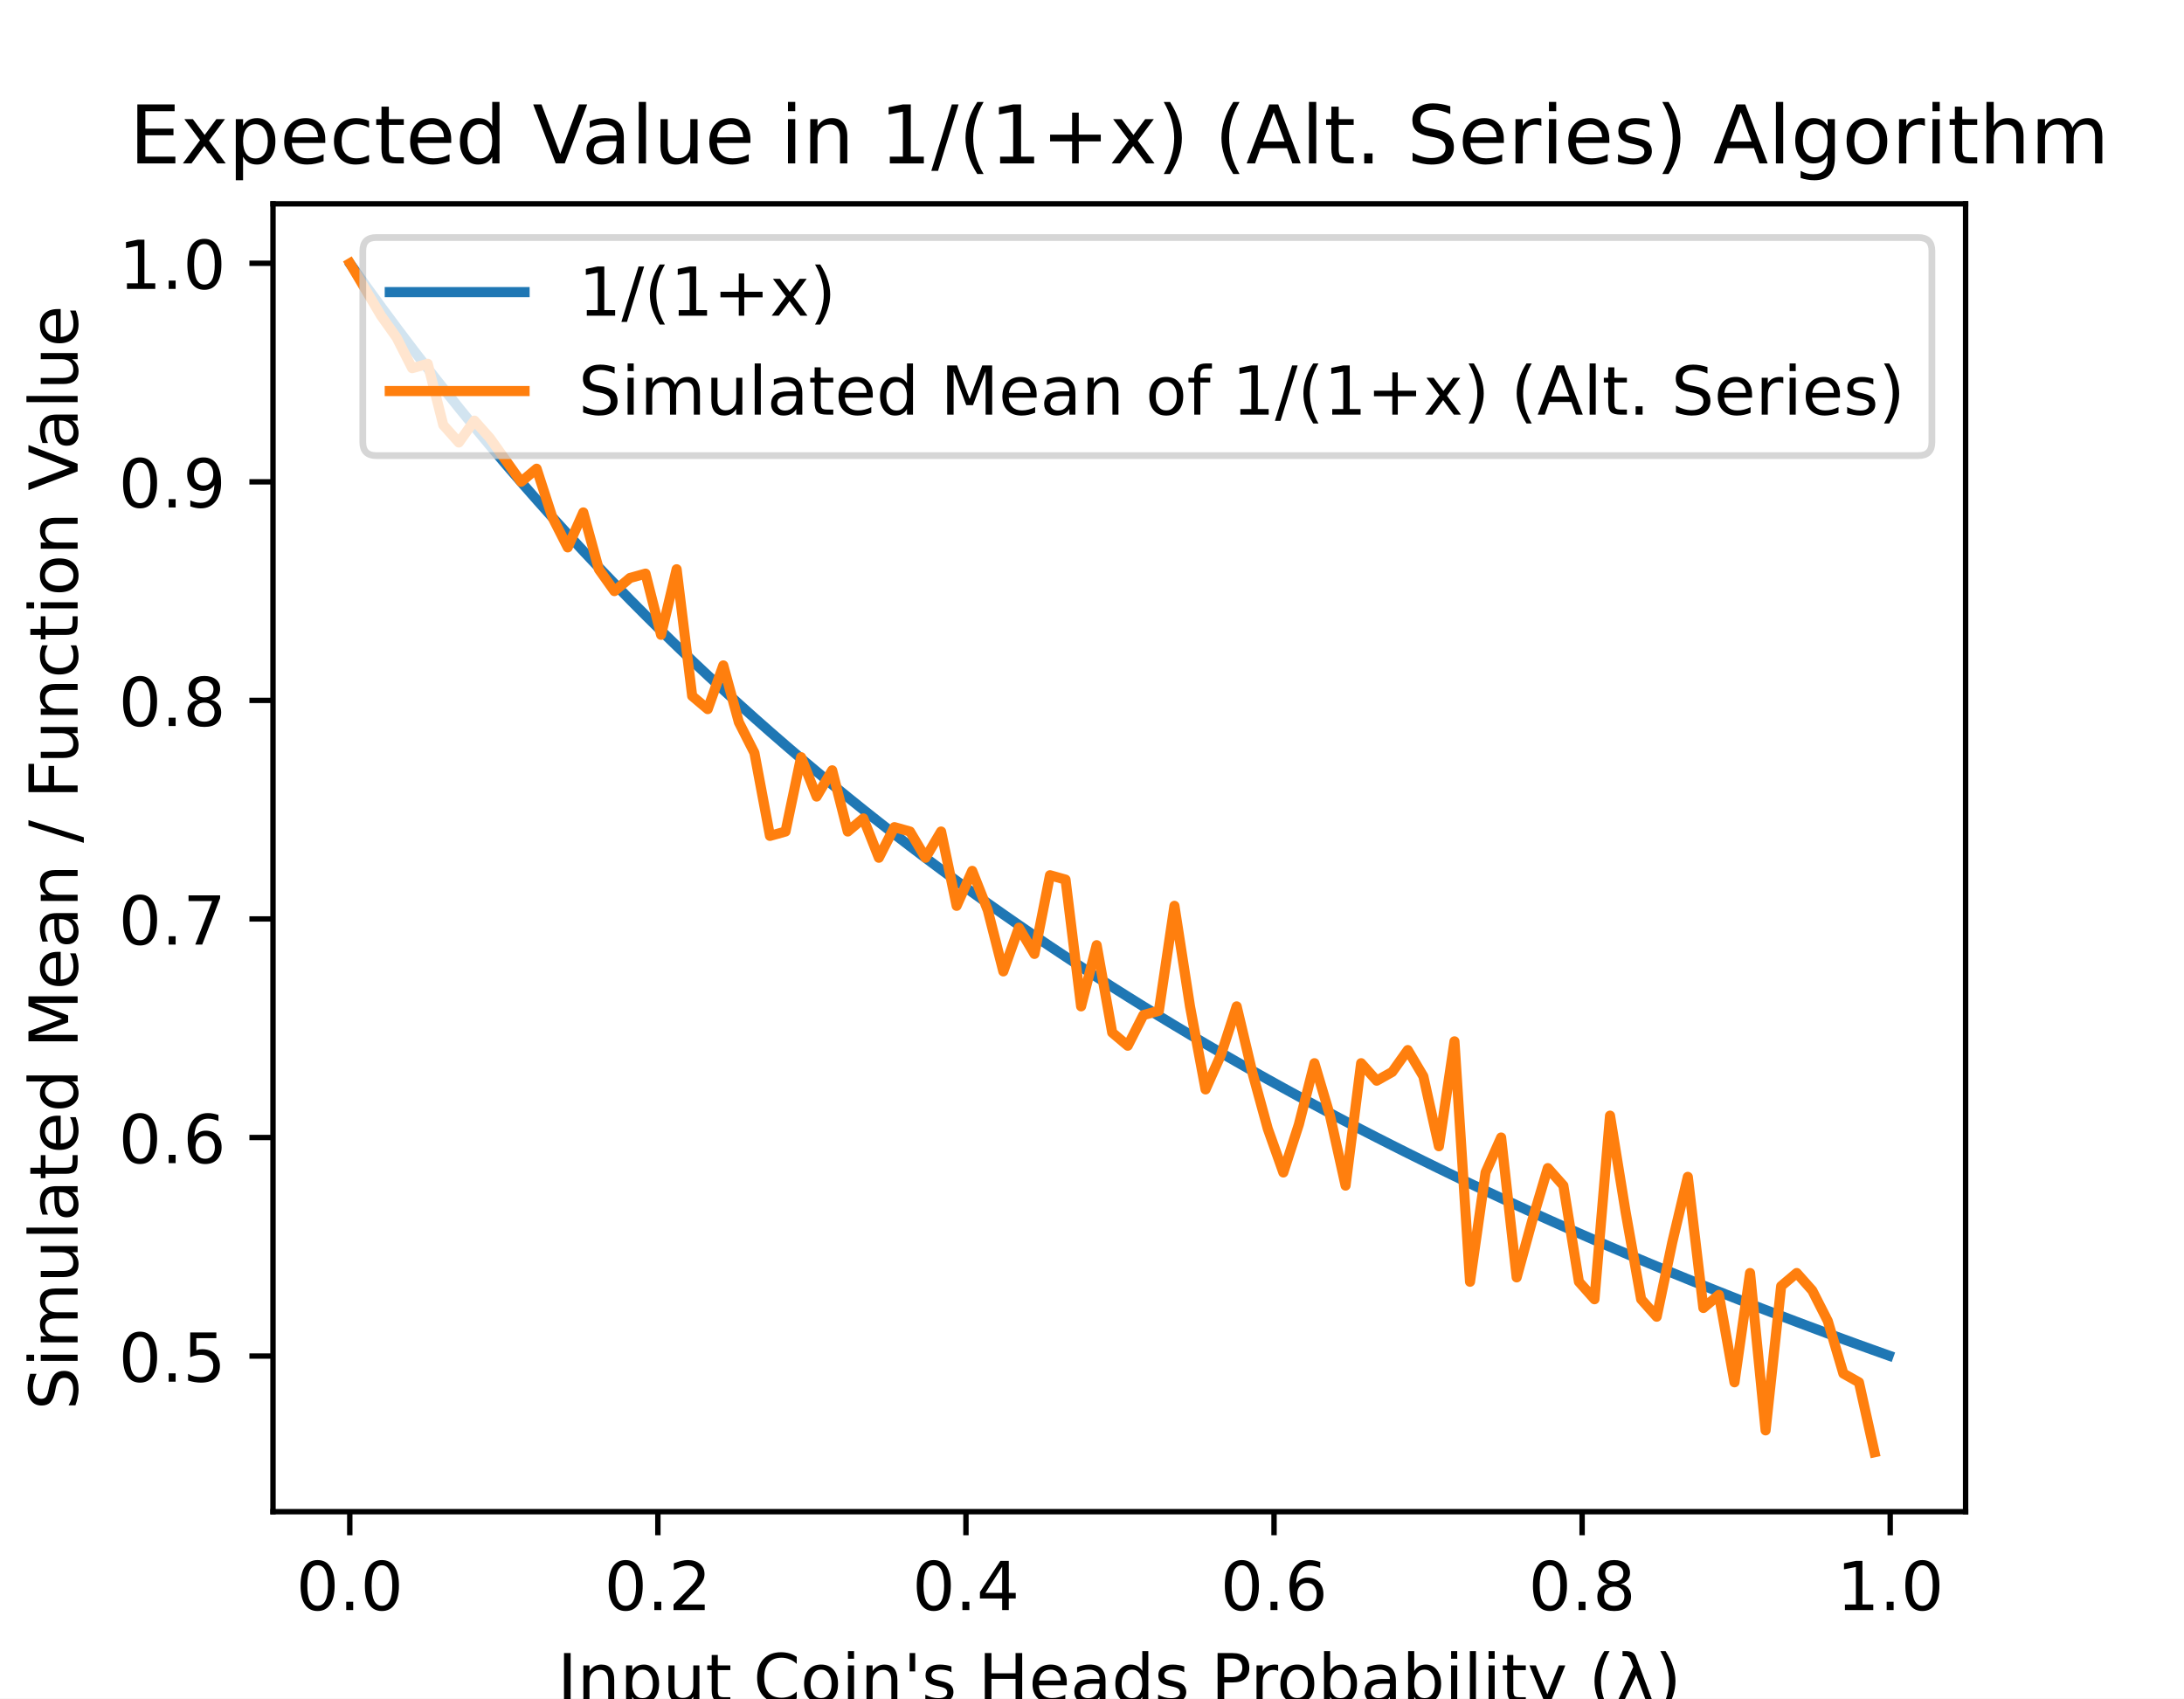
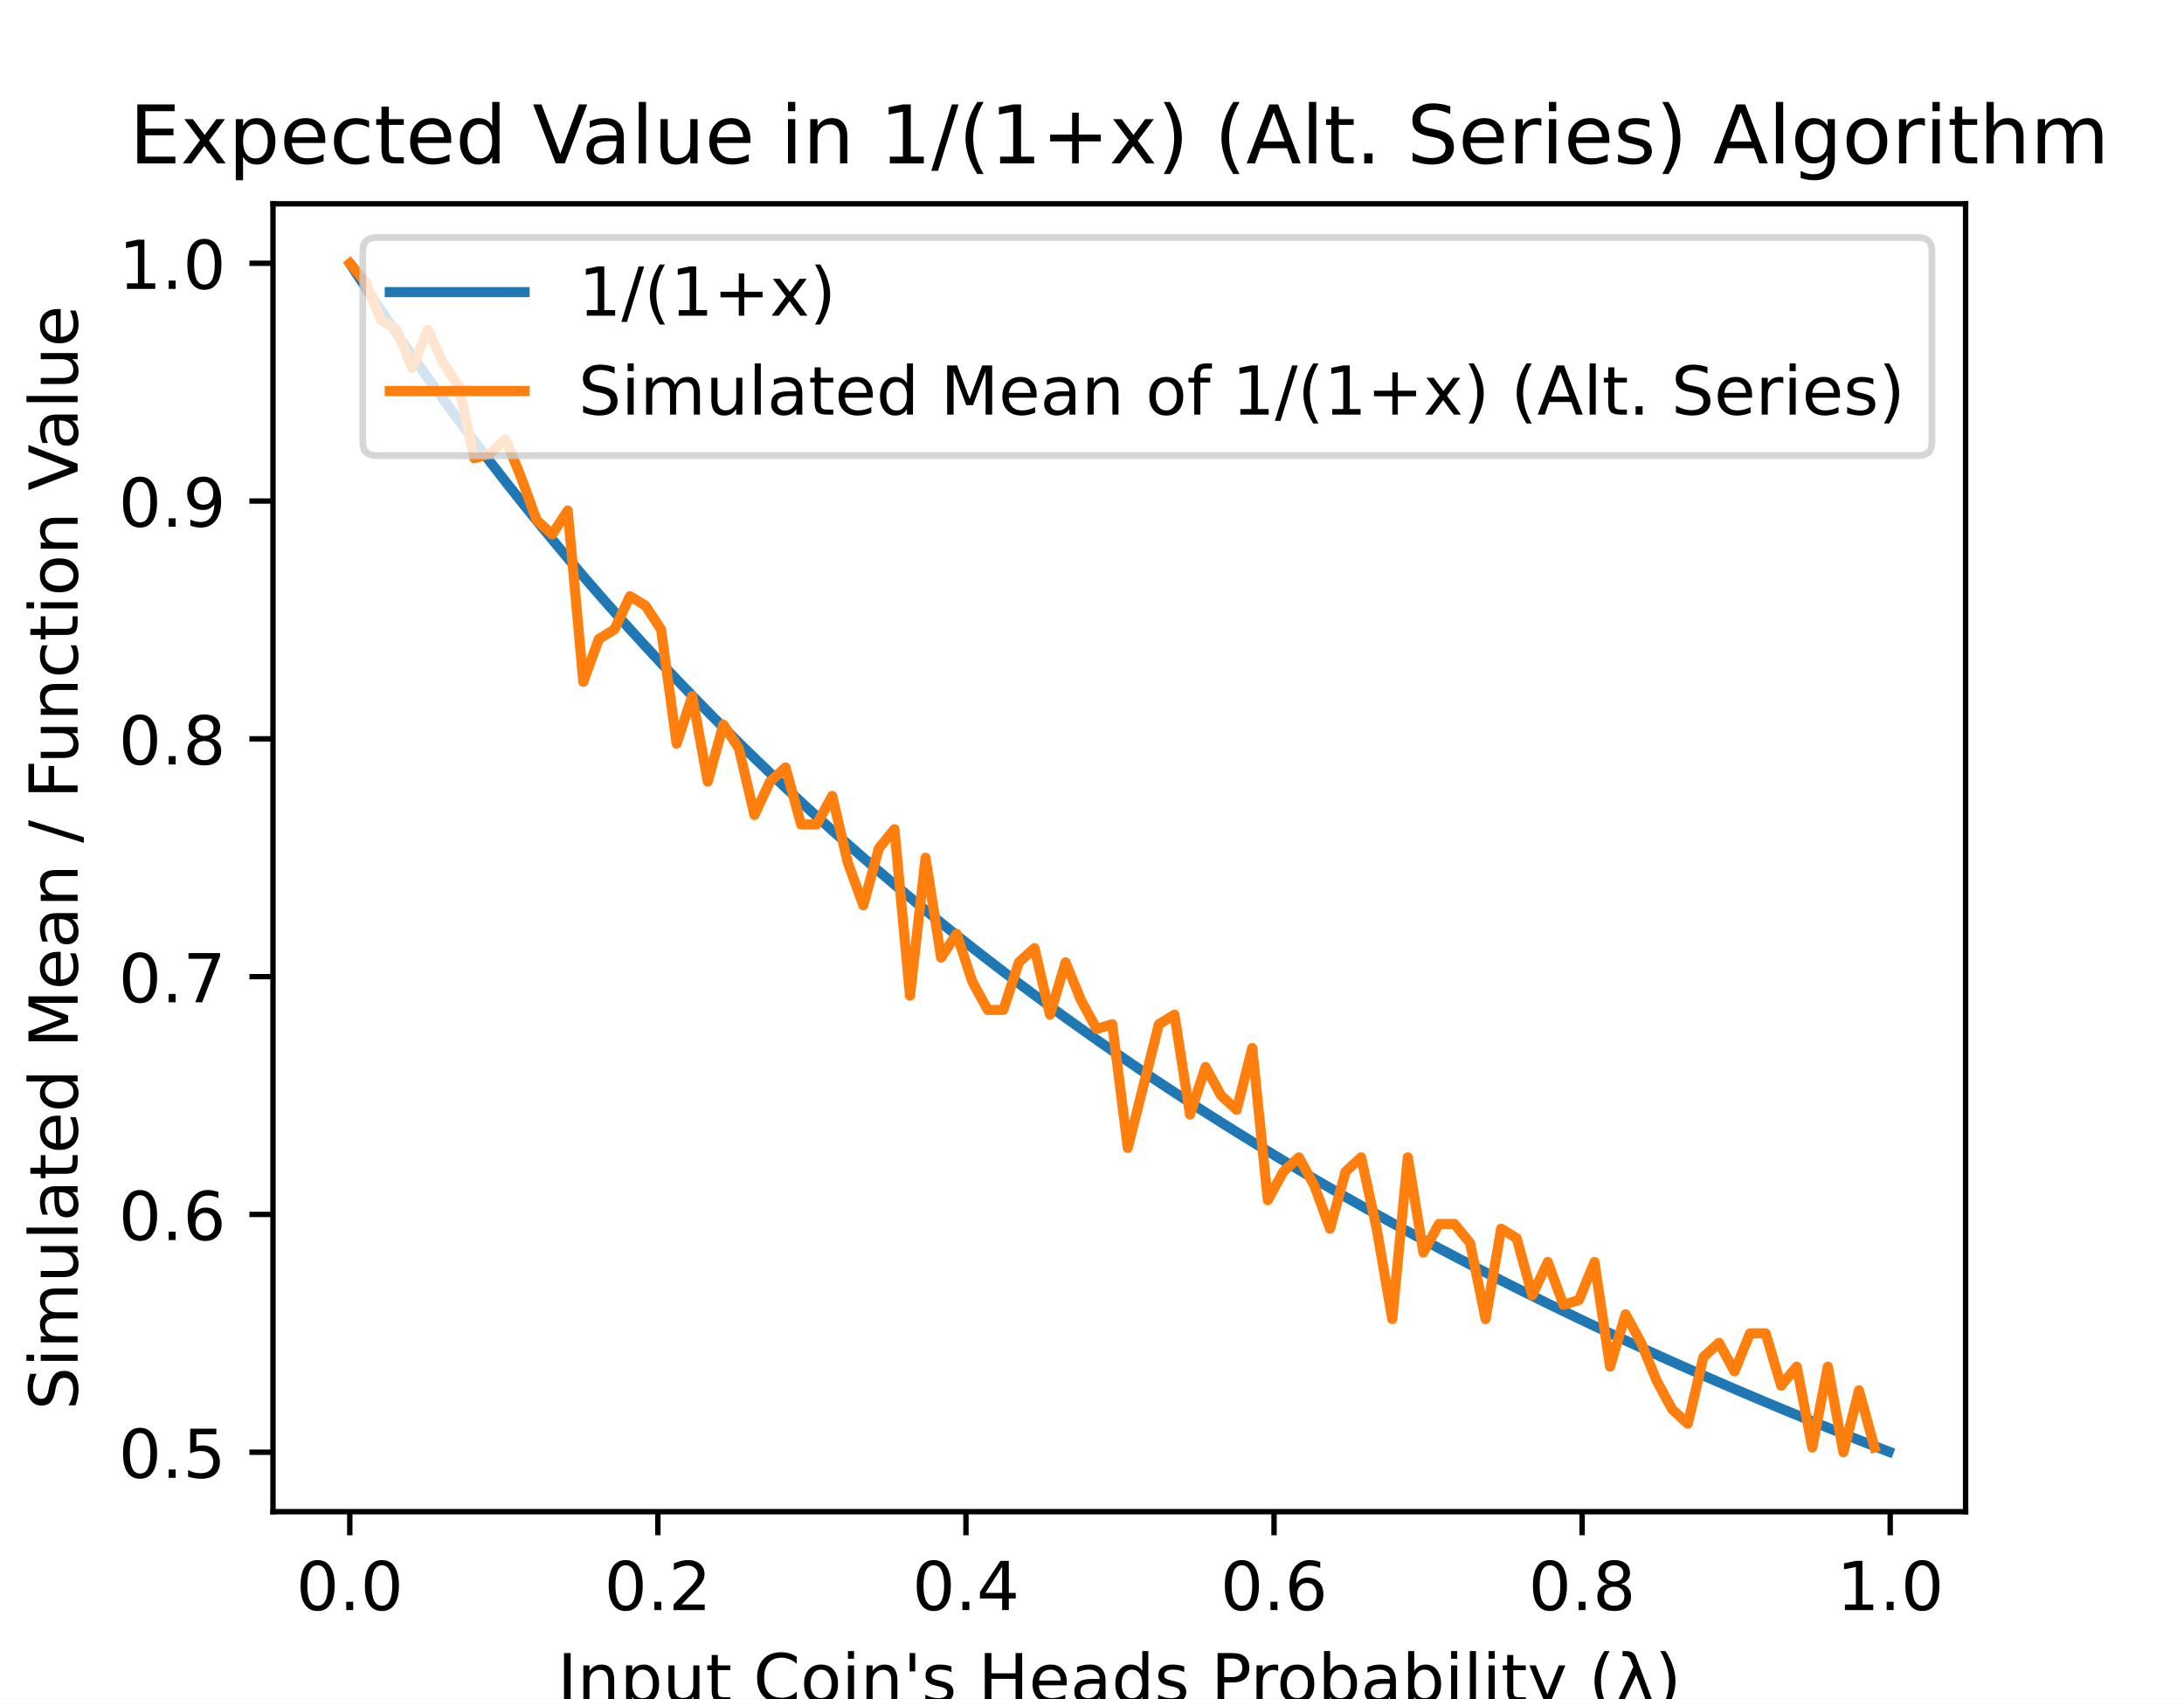
<svg xmlns="http://www.w3.org/2000/svg" xmlns:xlink="http://www.w3.org/1999/xlink" height="252pt" version="1.1" viewBox="0 0 324 252" width="324pt">
  <defs>
    <style type="text/css">
*{stroke-linecap:butt;stroke-linejoin:round;}
  </style>
  </defs>
  <g id="figure_1">
    <g id="patch_1">
      <path d="M 0 252  L 324 252  L 324 0  L 0 0  z " style="fill:#ffffff;" />
    </g>
    <g id="axes_1">
      <g id="patch_2">
        <path d="M 40.5 224.28  L 291.6 224.28  L 291.6 30.24  L 40.5 30.24  z " style="fill:#ffffff;" />
      </g>
      <g id="matplotlib.axis_1">
        <g id="xtick_1">
          <g id="line2d_1">
            <defs>
-               <path d="M 0 0  L 0 3.5  " id="m39cf725ebf" style="stroke:#000000;stroke-width:0.8;" />
+               <path d="M 0 0  L 0 3.5  " id="m7ad6a495c1" style="stroke:#000000;stroke-width:0.8;" />
            </defs>
            <g>
-               <use style="stroke:#000000;stroke-width:0.8;" x="51.891" xlink:href="#m39cf725ebf" y="224.28" />
+               <use style="stroke:#000000;stroke-width:0.8;" x="51.891" xlink:href="#m7ad6a495c1" y="224.28" />
            </g>
          </g>
          <g id="text_1">
            <text style="font-family:DejaVu Sans;font-size:10px;font-style:normal;font-weight:normal;text-anchor:middle;" transform="rotate(-0, 51.89078, 238.8784)" x="51.891" y="238.878">0.0</text>
          </g>
        </g>
        <g id="xtick_2">
          <g id="line2d_2">
            <g>
-               <use style="stroke:#000000;stroke-width:0.8;" x="97.596" xlink:href="#m39cf725ebf" y="224.28" />
+               <use style="stroke:#000000;stroke-width:0.8;" x="97.596" xlink:href="#m7ad6a495c1" y="224.28" />
            </g>
          </g>
          <g id="text_2">
            <text style="font-family:DejaVu Sans;font-size:10px;font-style:normal;font-weight:normal;text-anchor:middle;" transform="rotate(-0, 97.59561, 238.8784)" x="97.596" y="238.878">0.2</text>
          </g>
        </g>
        <g id="xtick_3">
          <g id="line2d_3">
            <g>
-               <use style="stroke:#000000;stroke-width:0.8;" x="143.3" xlink:href="#m39cf725ebf" y="224.28" />
+               <use style="stroke:#000000;stroke-width:0.8;" x="143.3" xlink:href="#m7ad6a495c1" y="224.28" />
            </g>
          </g>
          <g id="text_3">
            <text style="font-family:DejaVu Sans;font-size:10px;font-style:normal;font-weight:normal;text-anchor:middle;" transform="rotate(-0, 143.3004, 238.8784)" x="143.3" y="238.878">0.4</text>
          </g>
        </g>
        <g id="xtick_4">
          <g id="line2d_4">
            <g>
-               <use style="stroke:#000000;stroke-width:0.8;" x="189.005" xlink:href="#m39cf725ebf" y="224.28" />
+               <use style="stroke:#000000;stroke-width:0.8;" x="189.005" xlink:href="#m7ad6a495c1" y="224.28" />
            </g>
          </g>
          <g id="text_4">
            <text style="font-family:DejaVu Sans;font-size:10px;font-style:normal;font-weight:normal;text-anchor:middle;" transform="rotate(-0, 189.0052, 238.8784)" x="189.005" y="238.878">0.6</text>
          </g>
        </g>
        <g id="xtick_5">
          <g id="line2d_5">
            <g>
-               <use style="stroke:#000000;stroke-width:0.8;" x="234.71" xlink:href="#m39cf725ebf" y="224.28" />
+               <use style="stroke:#000000;stroke-width:0.8;" x="234.71" xlink:href="#m7ad6a495c1" y="224.28" />
            </g>
          </g>
          <g id="text_5">
            <text style="font-family:DejaVu Sans;font-size:10px;font-style:normal;font-weight:normal;text-anchor:middle;" transform="rotate(-0, 234.7101, 238.8784)" x="234.71" y="238.878">0.8</text>
          </g>
        </g>
        <g id="xtick_6">
          <g id="line2d_6">
            <g>
-               <use style="stroke:#000000;stroke-width:0.8;" x="280.415" xlink:href="#m39cf725ebf" y="224.28" />
+               <use style="stroke:#000000;stroke-width:0.8;" x="280.415" xlink:href="#m7ad6a495c1" y="224.28" />
            </g>
          </g>
          <g id="text_6">
            <text style="font-family:DejaVu Sans;font-size:10px;font-style:normal;font-weight:normal;text-anchor:middle;" transform="rotate(-0, 280.4149, 238.8784)" x="280.415" y="238.878">1.0</text>
          </g>
        </g>
        <g id="text_7">
          <text style="font-family:DejaVu Sans;font-size:10px;font-style:normal;font-weight:normal;text-anchor:middle;" transform="rotate(-0, 166.05, 252.5566)" x="166.05" y="252.557">Input Coin's Heads Probability (λ)</text>
        </g>
      </g>
      <g id="matplotlib.axis_2">
        <g id="ytick_1">
          <g id="line2d_7">
            <defs>
-               <path d="M 0 0  L -3.5 0  " id="mc6877cc910" style="stroke:#000000;stroke-width:0.8;" />
+               <path d="M 0 0  L -3.5 0  " id="m6c7dc1d022" style="stroke:#000000;stroke-width:0.8;" />
            </defs>
            <g>
-               <use style="stroke:#000000;stroke-width:0.8;" x="40.5" xlink:href="#mc6877cc910" y="201.192" />
+               <use style="stroke:#000000;stroke-width:0.8;" x="40.5" xlink:href="#m6c7dc1d022" y="215.46" />
            </g>
          </g>
          <g id="text_8">
-             <text style="font-family:DejaVu Sans;font-size:10px;font-style:normal;font-weight:normal;text-anchor:end;" transform="rotate(-0, 33.5, 204.9916)" x="33.5" y="204.992">0.5</text>
+             <text style="font-family:DejaVu Sans;font-size:10px;font-style:normal;font-weight:normal;text-anchor:end;" transform="rotate(-0, 33.5, 219.2592)" x="33.5" y="219.259">0.5</text>
          </g>
        </g>
        <g id="ytick_2">
          <g id="line2d_8">
            <g>
-               <use style="stroke:#000000;stroke-width:0.8;" x="40.5" xlink:href="#mc6877cc910" y="168.766" />
+               <use style="stroke:#000000;stroke-width:0.8;" x="40.5" xlink:href="#m6c7dc1d022" y="180.18" />
            </g>
          </g>
          <g id="text_9">
-             <text style="font-family:DejaVu Sans;font-size:10px;font-style:normal;font-weight:normal;text-anchor:end;" transform="rotate(-0, 33.5, 172.5651)" x="33.5" y="172.565">0.6</text>
+             <text style="font-family:DejaVu Sans;font-size:10px;font-style:normal;font-weight:normal;text-anchor:end;" transform="rotate(-0, 33.5, 183.9792)" x="33.5" y="183.979">0.6</text>
          </g>
        </g>
        <g id="ytick_3">
          <g id="line2d_9">
            <g>
-               <use style="stroke:#000000;stroke-width:0.8;" x="40.5" xlink:href="#mc6877cc910" y="136.339" />
+               <use style="stroke:#000000;stroke-width:0.8;" x="40.5" xlink:href="#m6c7dc1d022" y="144.9" />
            </g>
          </g>
          <g id="text_10">
-             <text style="font-family:DejaVu Sans;font-size:10px;font-style:normal;font-weight:normal;text-anchor:end;" transform="rotate(-0, 33.5, 140.1386)" x="33.5" y="140.139">0.7</text>
+             <text style="font-family:DejaVu Sans;font-size:10px;font-style:normal;font-weight:normal;text-anchor:end;" transform="rotate(-0, 33.5, 148.6992)" x="33.5" y="148.699">0.7</text>
          </g>
        </g>
        <g id="ytick_4">
          <g id="line2d_10">
            <g>
-               <use style="stroke:#000000;stroke-width:0.8;" x="40.5" xlink:href="#mc6877cc910" y="103.913" />
+               <use style="stroke:#000000;stroke-width:0.8;" x="40.5" xlink:href="#m6c7dc1d022" y="109.62" />
            </g>
          </g>
          <g id="text_11">
-             <text style="font-family:DejaVu Sans;font-size:10px;font-style:normal;font-weight:normal;text-anchor:end;" transform="rotate(-0, 33.5, 107.7122)" x="33.5" y="107.712">0.8</text>
+             <text style="font-family:DejaVu Sans;font-size:10px;font-style:normal;font-weight:normal;text-anchor:end;" transform="rotate(-0, 33.5, 113.4192)" x="33.5" y="113.419">0.8</text>
          </g>
        </g>
        <g id="ytick_5">
          <g id="line2d_11">
            <g>
-               <use style="stroke:#000000;stroke-width:0.8;" x="40.5" xlink:href="#mc6877cc910" y="71.486" />
+               <use style="stroke:#000000;stroke-width:0.8;" x="40.5" xlink:href="#m6c7dc1d022" y="74.34" />
            </g>
          </g>
          <g id="text_12">
-             <text style="font-family:DejaVu Sans;font-size:10px;font-style:normal;font-weight:normal;text-anchor:end;" transform="rotate(-0, 33.5, 75.28569)" x="33.5" y="75.286">0.9</text>
+             <text style="font-family:DejaVu Sans;font-size:10px;font-style:normal;font-weight:normal;text-anchor:end;" transform="rotate(-0, 33.5, 78.13922)" x="33.5" y="78.139">0.9</text>
          </g>
        </g>
        <g id="ytick_6">
          <g id="line2d_12">
            <g>
-               <use style="stroke:#000000;stroke-width:0.8;" x="40.5" xlink:href="#mc6877cc910" y="39.06" />
+               <use style="stroke:#000000;stroke-width:0.8;" x="40.5" xlink:href="#m6c7dc1d022" y="39.06" />
            </g>
          </g>
          <g id="text_13">
            <text style="font-family:DejaVu Sans;font-size:10px;font-style:normal;font-weight:normal;text-anchor:end;" transform="rotate(-0, 33.5, 42.85922)" x="33.5" y="42.859">1.0</text>
          </g>
        </g>
        <g id="text_14">
          <text style="font-family:DejaVu Sans;font-size:10px;font-style:normal;font-weight:normal;text-anchor:middle;" transform="rotate(-90, 11.51719, 127.26)" x="11.517" y="127.26">Simulated Mean / Function Value</text>
        </g>
      </g>
      <g id="line2d_13">
-         <path clip-path="url(#p68649d2c55)" d="M 52.119 39.384  L 54.423 42.614  L 56.727 45.78  L 59.03 48.884  L 61.334 51.928  L 63.638 54.914  L 65.942 57.843  L 68.245 60.716  L 70.549 63.537  L 72.853 66.305  L 75.156 69.022  L 77.46 71.691  L 79.764 74.311  L 82.068 76.885  L 84.371 79.413  L 86.675 81.897  L 88.979 84.338  L 91.282 86.737  L 93.586 89.095  L 95.89 91.413  L 98.193 93.692  L 100.497 95.933  L 102.801 98.138  L 105.105 100.306  L 107.408 102.439  L 109.712 104.538  L 112.016 106.604  L 114.319 108.636  L 116.623 110.637  L 118.927 112.607  L 121.231 114.546  L 123.534 116.455  L 125.838 118.335  L 128.142 120.187  L 130.445 122.011  L 132.749 123.808  L 135.053 125.578  L 137.356 127.322  L 139.66 129.041  L 141.964 130.735  L 144.268 132.405  L 146.571 134.051  L 148.875 135.674  L 151.179 137.274  L 153.482 138.851  L 155.786 140.407  L 158.09 141.941  L 160.394 143.454  L 162.697 144.947  L 165.001 146.419  L 167.305 147.872  L 169.608 149.306  L 171.912 150.72  L 174.216 152.116  L 176.52 153.494  L 178.823 154.854  L 181.127 156.196  L 183.431 157.522  L 185.734 158.83  L 188.038 160.122  L 190.342 161.397  L 192.645 162.657  L 194.949 163.901  L 197.253 165.13  L 199.557 166.344  L 201.86 167.543  L 204.164 168.727  L 206.468 169.897  L 208.771 171.053  L 211.075 172.196  L 213.379 173.325  L 215.683 174.44  L 217.986 175.543  L 220.29 176.633  L 222.594 177.71  L 224.897 178.775  L 227.201 179.828  L 229.505 180.869  L 231.809 181.898  L 234.112 182.915  L 236.416 183.922  L 238.72 184.917  L 241.023 185.901  L 243.327 186.874  L 245.631 187.837  L 247.934 188.789  L 250.238 189.731  L 252.542 190.663  L 254.846 191.584  L 257.149 192.497  L 259.453 193.399  L 261.757 194.292  L 264.06 195.175  L 266.364 196.05  L 268.668 196.915  L 270.972 197.772  L 273.275 198.619  L 275.579 199.459  L 277.883 200.289  L 280.186 201.111  " style="fill:none;stroke:#1f77b4;stroke-linecap:square;stroke-width:1.5;" />
+         <path clip-path="url(#p1a45f259a5)" d="M 52.119 39.412  L 54.423 42.926  L 56.727 46.371  L 59.03 49.748  L 61.334 53.06  L 63.638 56.309  L 65.942 59.495  L 68.245 62.622  L 70.549 65.691  L 72.853 68.702  L 75.156 71.659  L 77.46 74.562  L 79.764 77.413  L 82.068 80.213  L 84.371 82.964  L 86.675 85.666  L 88.979 88.322  L 91.282 90.932  L 93.586 93.498  L 95.89 96.02  L 98.193 98.5  L 100.497 100.938  L 102.801 103.337  L 105.105 105.696  L 107.408 108.017  L 109.712 110.3  L 112.016 112.547  L 114.319 114.759  L 116.623 116.936  L 118.927 119.079  L 121.231 121.188  L 123.534 123.266  L 125.838 125.311  L 128.142 127.326  L 130.445 129.311  L 132.749 131.266  L 135.053 133.192  L 137.356 135.09  L 139.66 136.96  L 141.964 138.803  L 144.268 140.62  L 146.571 142.41  L 148.875 144.176  L 151.179 145.916  L 153.482 147.633  L 155.786 149.325  L 158.09 150.994  L 160.394 152.641  L 162.697 154.265  L 165.001 155.867  L 167.305 157.448  L 169.608 159.007  L 171.912 160.546  L 174.216 162.065  L 176.52 163.564  L 178.823 165.044  L 181.127 166.504  L 183.431 167.946  L 185.734 169.37  L 188.038 170.775  L 190.342 172.163  L 192.645 173.534  L 194.949 174.887  L 197.253 176.224  L 199.557 177.545  L 201.86 178.849  L 204.164 180.138  L 206.468 181.411  L 208.771 182.669  L 211.075 183.912  L 213.379 185.14  L 215.683 186.354  L 217.986 187.554  L 220.29 188.739  L 222.594 189.911  L 224.897 191.07  L 227.201 192.216  L 229.505 193.348  L 231.809 194.468  L 234.112 195.575  L 236.416 196.669  L 238.72 197.752  L 241.023 198.823  L 243.327 199.882  L 245.631 200.929  L 247.934 201.965  L 250.238 202.99  L 252.542 204.004  L 254.846 205.007  L 257.149 205.999  L 259.453 206.981  L 261.757 207.952  L 264.06 208.914  L 266.364 209.865  L 268.668 210.807  L 270.972 211.738  L 273.275 212.661  L 275.579 213.574  L 277.883 214.477  L 280.186 215.372  " style="fill:none;stroke:#1f77b4;stroke-linecap:square;stroke-width:1.5;" />
      </g>
      <g id="line2d_14">
-         <path clip-path="url(#p68649d2c55)" d="M 51.914 39.06  L 54.221 42.951  L 56.529 46.842  L 58.837 50.085  L 61.145 54.625  L 63.453 53.976  L 65.761 63.056  L 68.069 65.65  L 70.377 62.407  L 72.684 65.001  L 74.992 68.244  L 77.3 71.486  L 79.608 69.541  L 81.916 76.675  L 84.224 81.214  L 86.532 76.026  L 88.839 84.457  L 91.147 87.7  L 93.455 85.754  L 95.763 85.106  L 98.071 94.185  L 100.379 84.457  L 102.687 103.264  L 104.994 105.21  L 107.302 98.725  L 109.61 107.156  L 111.918 111.695  L 114.226 124.017  L 116.534 123.369  L 118.842 112.344  L 121.15 118.181  L 123.457 114.289  L 125.765 123.369  L 128.073 121.423  L 130.381 127.26  L 132.689 122.72  L 134.997 123.369  L 137.305 127.26  L 139.612 123.369  L 141.92 134.394  L 144.228 129.206  L 146.536 135.042  L 148.844 144.122  L 151.152 137.636  L 153.46 141.528  L 155.767 129.854  L 158.075 130.503  L 160.383 149.31  L 162.691 140.231  L 164.999 153.201  L 167.307 155.147  L 169.615 150.607  L 171.922 149.959  L 174.23 134.394  L 176.538 149.31  L 178.846 161.632  L 181.154 156.444  L 183.462 149.31  L 185.77 159.038  L 188.078 167.469  L 190.385 173.954  L 192.693 166.82  L 195.001 157.741  L 197.309 165.523  L 199.617 175.9  L 201.925 157.741  L 204.233 160.335  L 206.54 159.038  L 208.848 155.795  L 211.156 159.686  L 213.464 170.063  L 215.772 154.498  L 218.08 190.167  L 220.388 173.954  L 222.695 168.766  L 225.003 189.519  L 227.311 181.088  L 229.619 173.306  L 231.927 175.9  L 234.235 190.167  L 236.543 192.761  L 238.851 165.523  L 241.158 179.791  L 243.466 192.761  L 245.774 195.356  L 248.082 184.331  L 250.39 174.603  L 252.698 194.059  L 255.006 192.113  L 257.313 205.084  L 259.621 188.87  L 261.929 212.217  L 264.237 190.816  L 266.545 188.87  L 268.853 191.464  L 271.161 196.004  L 273.468 203.786  L 275.776 205.084  L 278.084 215.46  " style="fill:none;stroke:#ff7f0e;stroke-linecap:square;stroke-width:1.5;" />
+         <path clip-path="url(#p1a45f259a5)" d="M 51.914 39.06  L 54.221 41.882  L 56.529 47.527  L 58.837 48.938  L 61.145 54.583  L 63.453 48.938  L 65.761 53.878  L 68.069 57.406  L 70.377 67.99  L 72.684 67.284  L 74.992 65.167  L 77.3 70.812  L 79.608 77.162  L 81.916 79.279  L 84.224 75.751  L 86.532 101.153  L 88.839 94.802  L 91.147 93.391  L 93.455 88.452  L 95.763 89.863  L 98.071 93.391  L 100.379 110.326  L 102.687 103.27  L 104.994 115.97  L 107.302 107.503  L 109.61 111.031  L 111.918 120.91  L 114.226 115.97  L 116.534 113.854  L 118.842 122.321  L 121.15 122.321  L 123.457 118.087  L 125.765 127.966  L 128.073 134.316  L 130.381 125.849  L 132.689 123.026  L 134.997 147.722  L 137.305 127.26  L 139.612 142.078  L 141.92 138.55  L 144.228 145.606  L 146.536 149.839  L 148.844 149.839  L 151.152 142.783  L 153.46 140.666  L 155.767 150.545  L 158.075 142.783  L 160.383 148.428  L 162.691 152.662  L 164.999 151.956  L 167.307 170.302  L 169.615 161.129  L 171.922 151.956  L 174.23 150.545  L 176.538 165.362  L 178.846 158.306  L 181.154 162.54  L 183.462 164.657  L 185.77 155.484  L 188.078 178.063  L 190.385 173.83  L 192.693 171.713  L 195.001 175.946  L 197.309 182.297  L 199.617 173.83  L 201.925 171.713  L 204.233 182.297  L 206.54 195.703  L 208.848 171.713  L 211.156 185.825  L 213.464 181.591  L 215.772 181.591  L 218.08 184.414  L 220.388 195.703  L 222.695 182.297  L 225.003 183.708  L 227.311 192.175  L 229.619 187.236  L 231.927 193.586  L 234.235 192.881  L 236.543 187.236  L 238.851 202.759  L 241.158 194.998  L 243.466 199.231  L 245.774 204.876  L 248.082 209.11  L 250.39 211.226  L 252.698 201.348  L 255.006 199.231  L 257.313 203.465  L 259.621 197.82  L 261.929 197.82  L 264.237 205.582  L 266.545 202.759  L 268.853 214.754  L 271.161 202.759  L 273.468 215.46  L 275.776 206.287  L 278.084 214.754  " style="fill:none;stroke:#ff7f0e;stroke-linecap:square;stroke-width:1.5;" />
      </g>
      <g id="patch_3">
        <path d="M 40.5 224.28  L 40.5 30.24  " style="fill:none;stroke:#000000;stroke-linecap:square;stroke-linejoin:miter;stroke-width:0.8;" />
      </g>
      <g id="patch_4">
        <path d="M 291.6 224.28  L 291.6 30.24  " style="fill:none;stroke:#000000;stroke-linecap:square;stroke-linejoin:miter;stroke-width:0.8;" />
      </g>
      <g id="patch_5">
        <path d="M 40.5 224.28  L 291.6 224.28  " style="fill:none;stroke:#000000;stroke-linecap:square;stroke-linejoin:miter;stroke-width:0.8;" />
      </g>
      <g id="patch_6">
        <path d="M 40.5 30.24  L 291.6 30.24  " style="fill:none;stroke:#000000;stroke-linecap:square;stroke-linejoin:miter;stroke-width:0.8;" />
      </g>
      <g id="text_15">
        <text style="font-family:DejaVu Sans;font-size:12px;font-style:normal;font-weight:normal;text-anchor:middle;" transform="rotate(-0, 166.05, 24.24)" x="166.05" y="24.24">Expected Value in 1/(1+x) (Alt. Series) Algorithm</text>
      </g>
      <g id="legend_1">
        <g id="patch_7">
          <path d="M 55.822 67.596  L 284.6 67.596  Q 286.6 67.596 286.6 65.596  L 286.6 37.24  Q 286.6 35.24 284.6 35.24  L 55.822 35.24  Q 53.822 35.24 53.822 37.24  L 53.822 65.596  Q 53.822 67.596 55.822 67.596  z " style="fill:#ffffff;opacity:0.8;stroke:#cccccc;stroke-linejoin:miter;" />
        </g>
        <g id="line2d_15">
          <path d="M 57.822 43.338  L 77.822 43.338  " style="fill:none;stroke:#1f77b4;stroke-linecap:square;stroke-width:1.5;" />
        </g>
        <g id="line2d_16" />
        <g id="text_16">
          <text style="font-family:DejaVu Sans;font-size:10px;font-style:normal;font-weight:normal;text-anchor:start;" transform="rotate(-0, 85.82188, 46.83844)" x="85.822" y="46.838">1/(1+x)</text>
        </g>
        <g id="line2d_17">
          <path d="M 57.822 58.017  L 77.822 58.017  " style="fill:none;stroke:#ff7f0e;stroke-linecap:square;stroke-width:1.5;" />
        </g>
        <g id="line2d_18" />
        <g id="text_17">
          <text style="font-family:DejaVu Sans;font-size:10px;font-style:normal;font-weight:normal;text-anchor:start;" transform="rotate(-0, 85.82188, 61.51656)" x="85.822" y="61.517">Simulated Mean of 1/(1+x) (Alt. Series)</text>
        </g>
      </g>
    </g>
  </g>
  <defs>
-     <clipPath id="p68649d2c55">
+     <clipPath id="p1a45f259a5">
      <rect height="194.04" width="251.1" x="40.5" y="30.24" />
    </clipPath>
  </defs>
</svg>
